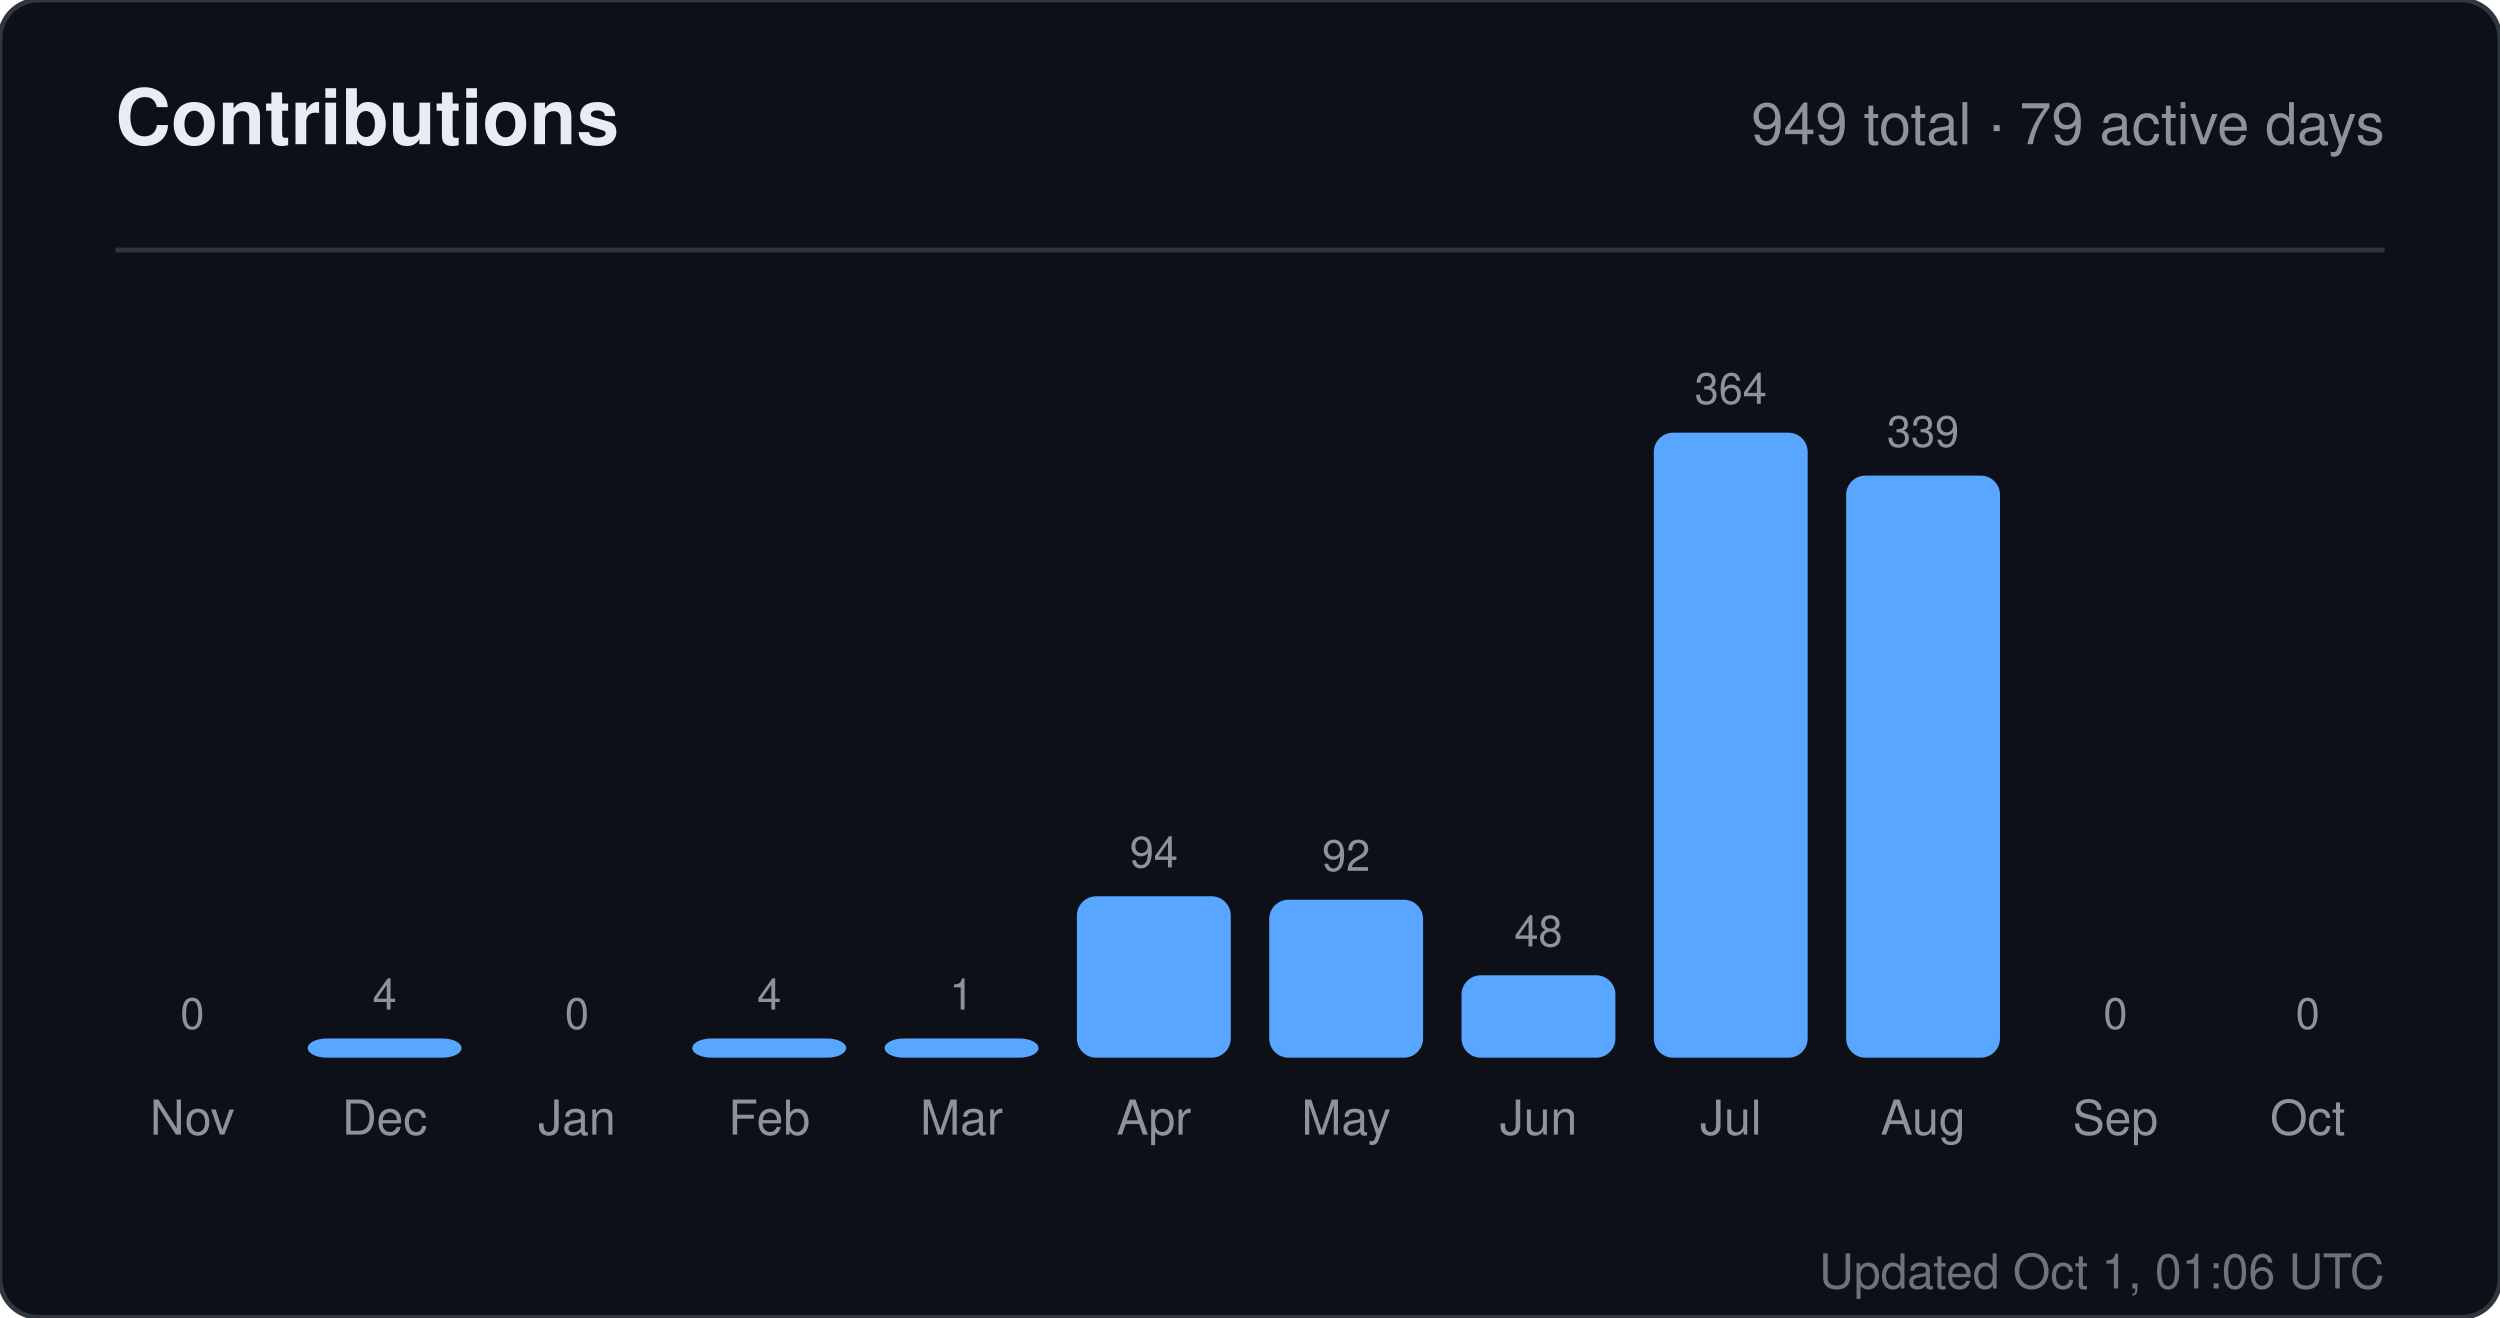
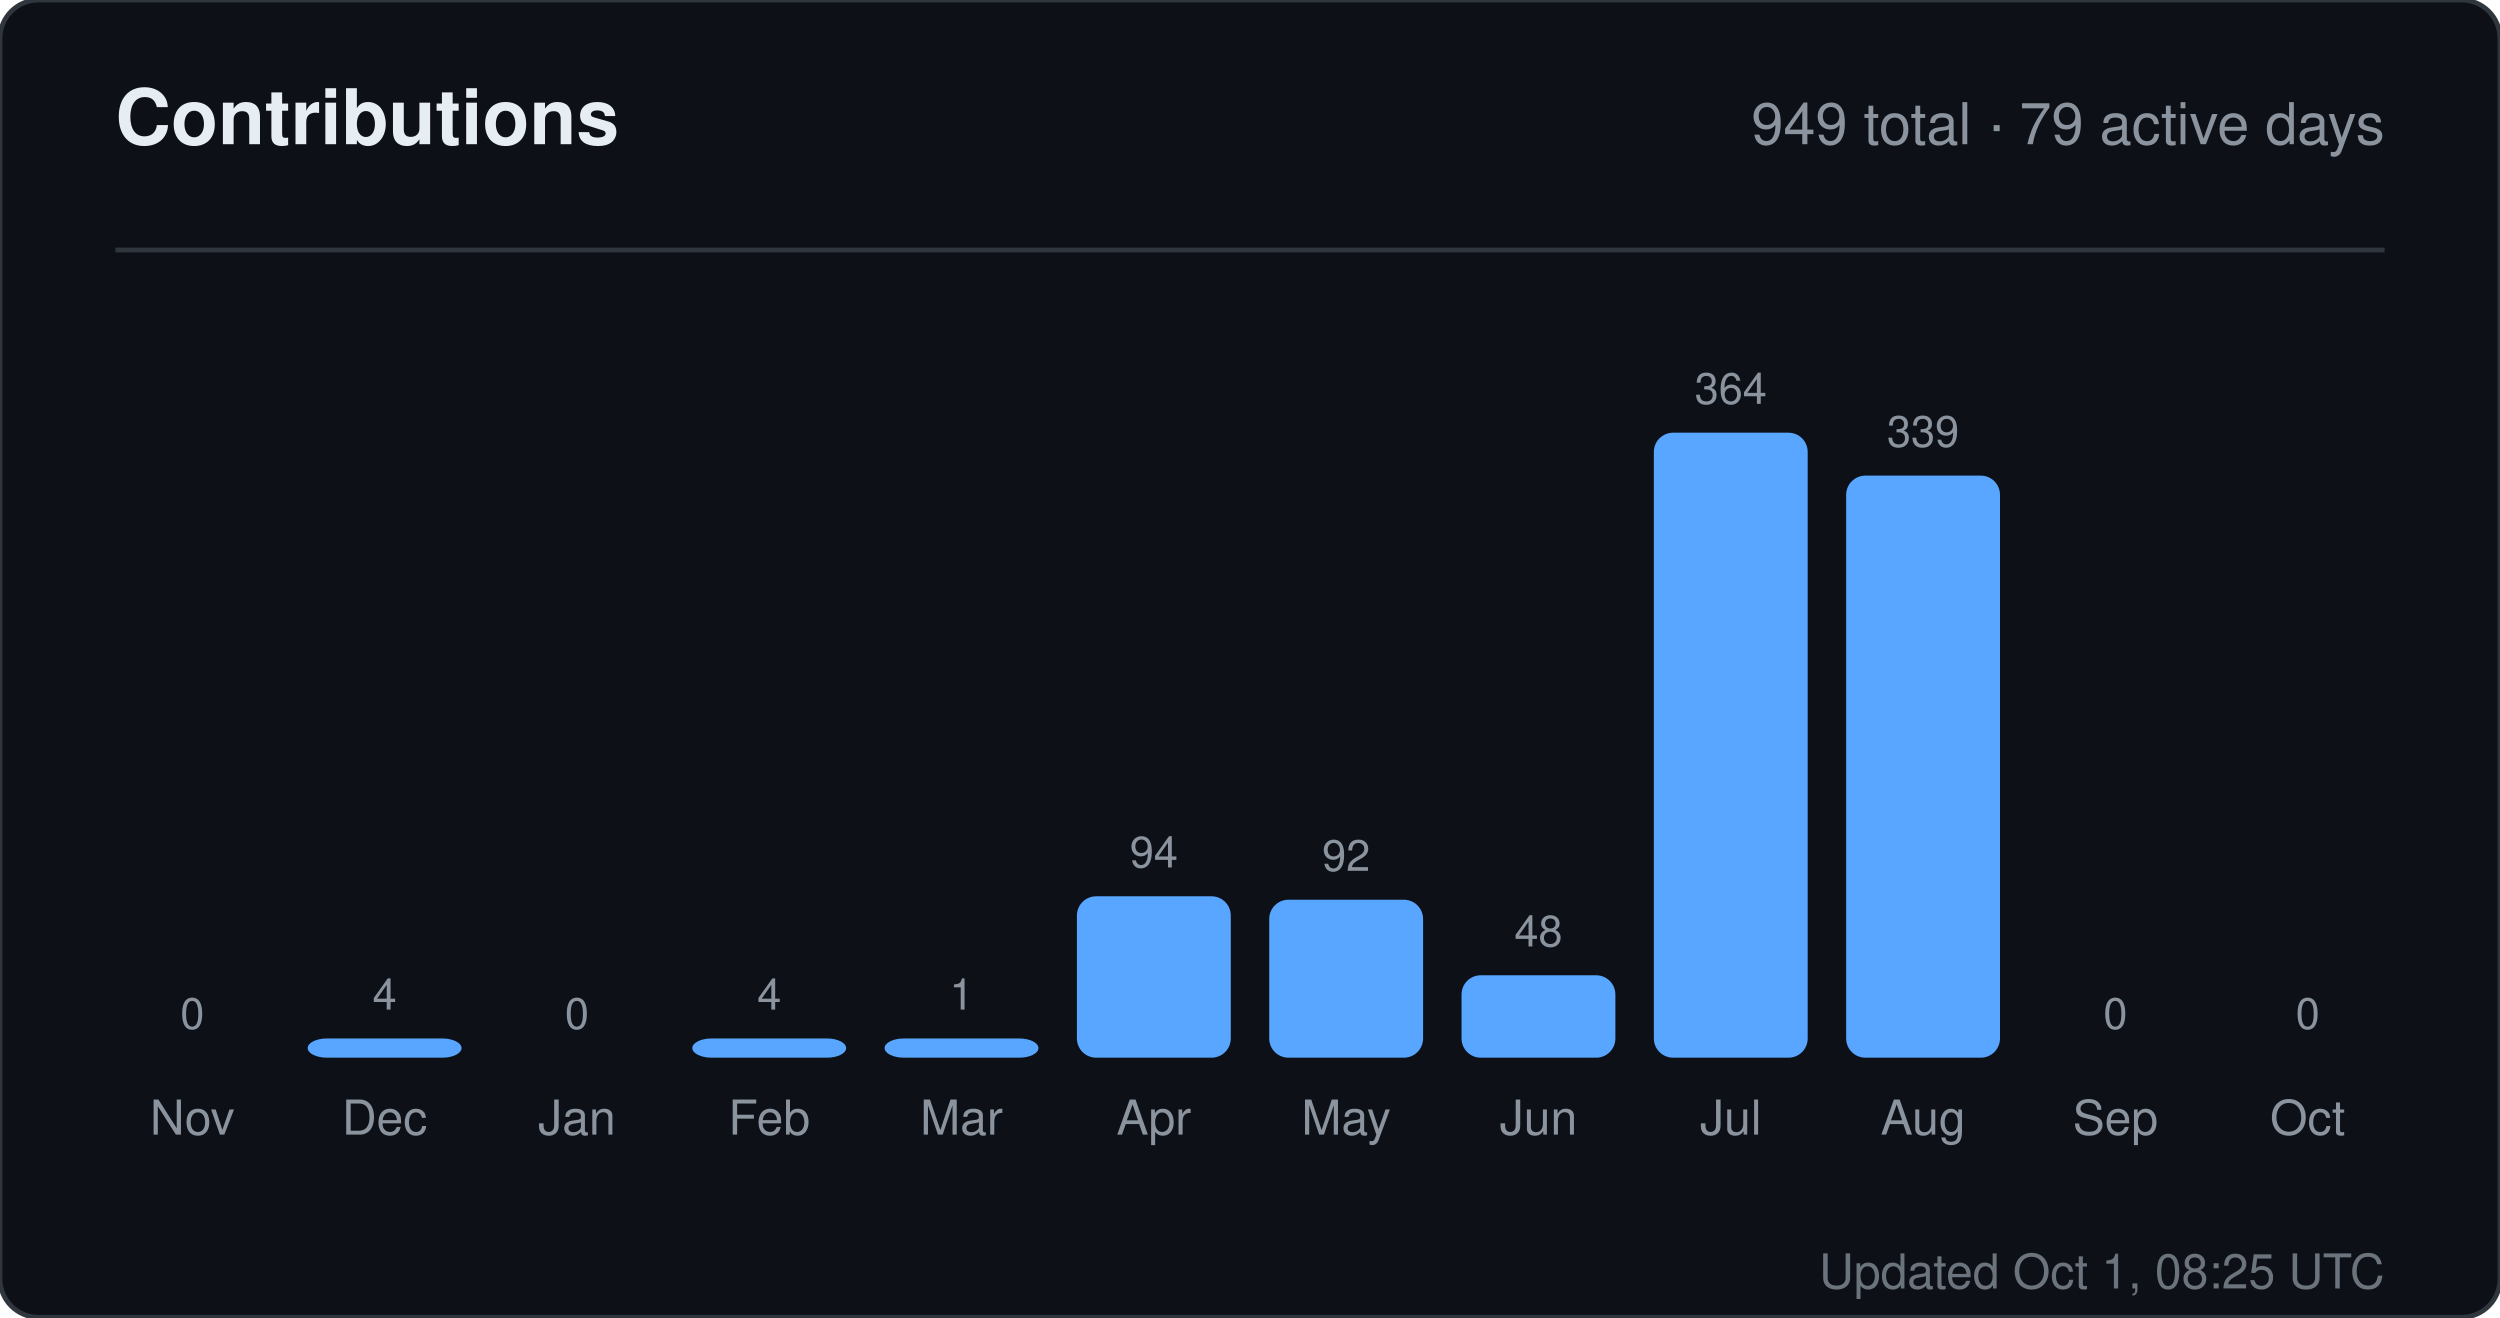
<svg xmlns="http://www.w3.org/2000/svg" width="520" height="274" viewBox="0 0 520 274" role="img" aria-label="Contributions for sandiirawan12">
  <rect width="520" height="274" rx="8" fill="#0d1117" stroke="#30363d" />
  <g font-family="-apple-system, BlinkMacSystemFont, Segoe UI, Helvetica, Arial, sans-serif">
    <text x="24" y="30" fill="#e6edf3" font-size="16" font-weight="700">Contributions</text>
    <text x="496" y="30" fill="#8b949e" font-size="12" text-anchor="end">949 total · 79 active days</text>
    <line x1="24" y1="52" x2="496" y2="52" stroke="#30363d" />
    <text x="40" y="214" fill="#8b949e" font-size="9" text-anchor="middle">0</text>
    <rect x="24" y="220" width="32" height="0" rx="4" fill="#58a6ff" />
    <text x="40" y="236" fill="#8b949e" font-size="10" text-anchor="middle">Nov</text>
    <text x="80" y="210" fill="#8b949e" font-size="9" text-anchor="middle">4</text>
    <rect x="64" y="216" width="32" height="4" rx="4" fill="#58a6ff" />
    <text x="80" y="236" fill="#8b949e" font-size="10" text-anchor="middle">Dec</text>
    <text x="120" y="214" fill="#8b949e" font-size="9" text-anchor="middle">0</text>
    <rect x="104" y="220" width="32" height="0" rx="4" fill="#58a6ff" />
    <text x="120" y="236" fill="#8b949e" font-size="10" text-anchor="middle">Jan</text>
    <text x="160" y="210" fill="#8b949e" font-size="9" text-anchor="middle">4</text>
    <rect x="144" y="216" width="32" height="4" rx="4" fill="#58a6ff" />
    <text x="160" y="236" fill="#8b949e" font-size="10" text-anchor="middle">Feb</text>
    <text x="200" y="210" fill="#8b949e" font-size="9" text-anchor="middle">1</text>
    <rect x="184" y="216" width="32" height="4" rx="4" fill="#58a6ff" />
    <text x="200" y="236" fill="#8b949e" font-size="10" text-anchor="middle">Mar</text>
    <text x="240" y="180.429" fill="#8b949e" font-size="9" text-anchor="middle">94</text>
    <rect x="224" y="186.429" width="32" height="33.571" rx="4" fill="#58a6ff" />
    <text x="240" y="236" fill="#8b949e" font-size="10" text-anchor="middle">Apr</text>
    <text x="280" y="181.143" fill="#8b949e" font-size="9" text-anchor="middle">92</text>
    <rect x="264" y="187.143" width="32" height="32.857" rx="4" fill="#58a6ff" />
    <text x="280" y="236" fill="#8b949e" font-size="10" text-anchor="middle">May</text>
    <text x="320" y="196.857" fill="#8b949e" font-size="9" text-anchor="middle">48</text>
    <rect x="304" y="202.857" width="32" height="17.143" rx="4" fill="#58a6ff" />
    <text x="320" y="236" fill="#8b949e" font-size="10" text-anchor="middle">Jun</text>
    <text x="360" y="84" fill="#8b949e" font-size="9" text-anchor="middle">364</text>
    <rect x="344" y="90" width="32" height="130" rx="4" fill="#58a6ff" />
    <text x="360" y="236" fill="#8b949e" font-size="10" text-anchor="middle">Jul</text>
    <text x="400" y="92.929" fill="#8b949e" font-size="9" text-anchor="middle">339</text>
    <rect x="384" y="98.929" width="32" height="121.071" rx="4" fill="#58a6ff" />
    <text x="400" y="236" fill="#8b949e" font-size="10" text-anchor="middle">Aug</text>
    <text x="440" y="214" fill="#8b949e" font-size="9" text-anchor="middle">0</text>
    <rect x="424" y="220" width="32" height="0" rx="4" fill="#58a6ff" />
    <text x="440" y="236" fill="#8b949e" font-size="10" text-anchor="middle">Sep</text>
    <text x="480" y="214" fill="#8b949e" font-size="9" text-anchor="middle">0</text>
    <rect x="464" y="220" width="32" height="0" rx="4" fill="#58a6ff" />
    <text x="480" y="236" fill="#8b949e" font-size="10" text-anchor="middle">Oct</text>
-     <text x="496" y="268" fill="#8b949e" font-size="10" text-anchor="end" opacity="0.75">Updated Oct 1, 01:06 UTC</text>
+     <text x="496" y="268" fill="#8b949e" font-size="10" text-anchor="end" opacity="0.75">Updated Oct 1, 08:25 UTC</text>
  </g>
</svg>
